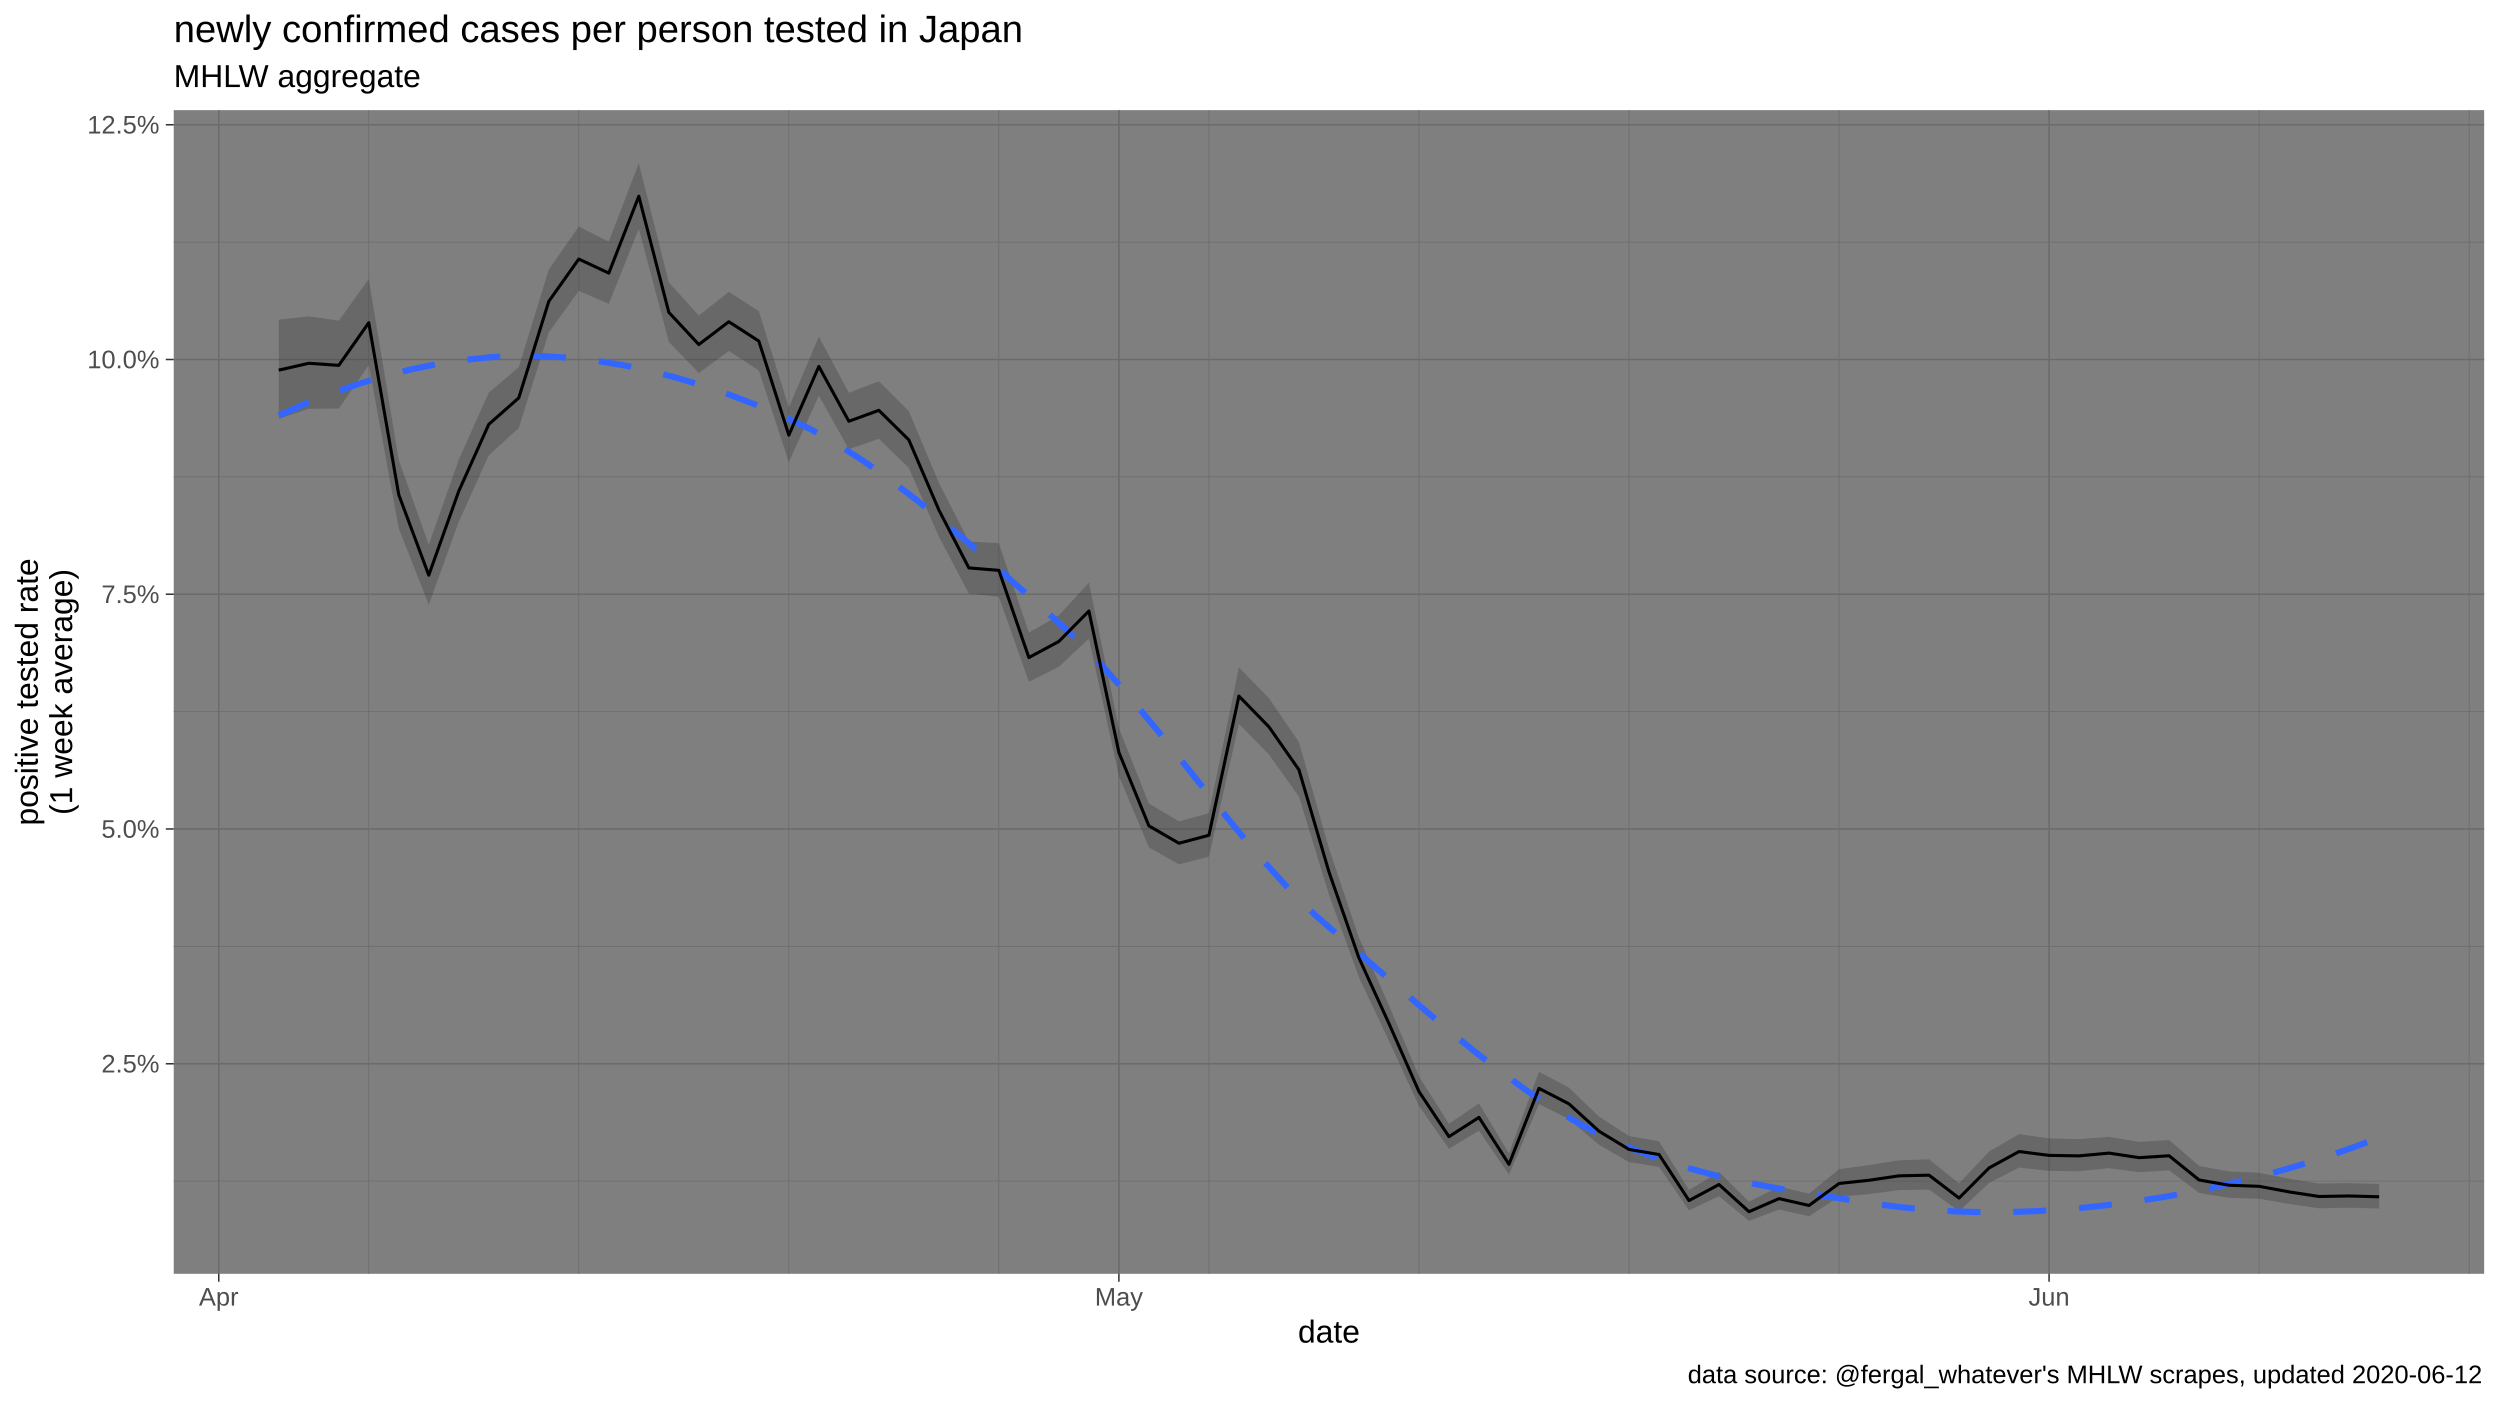
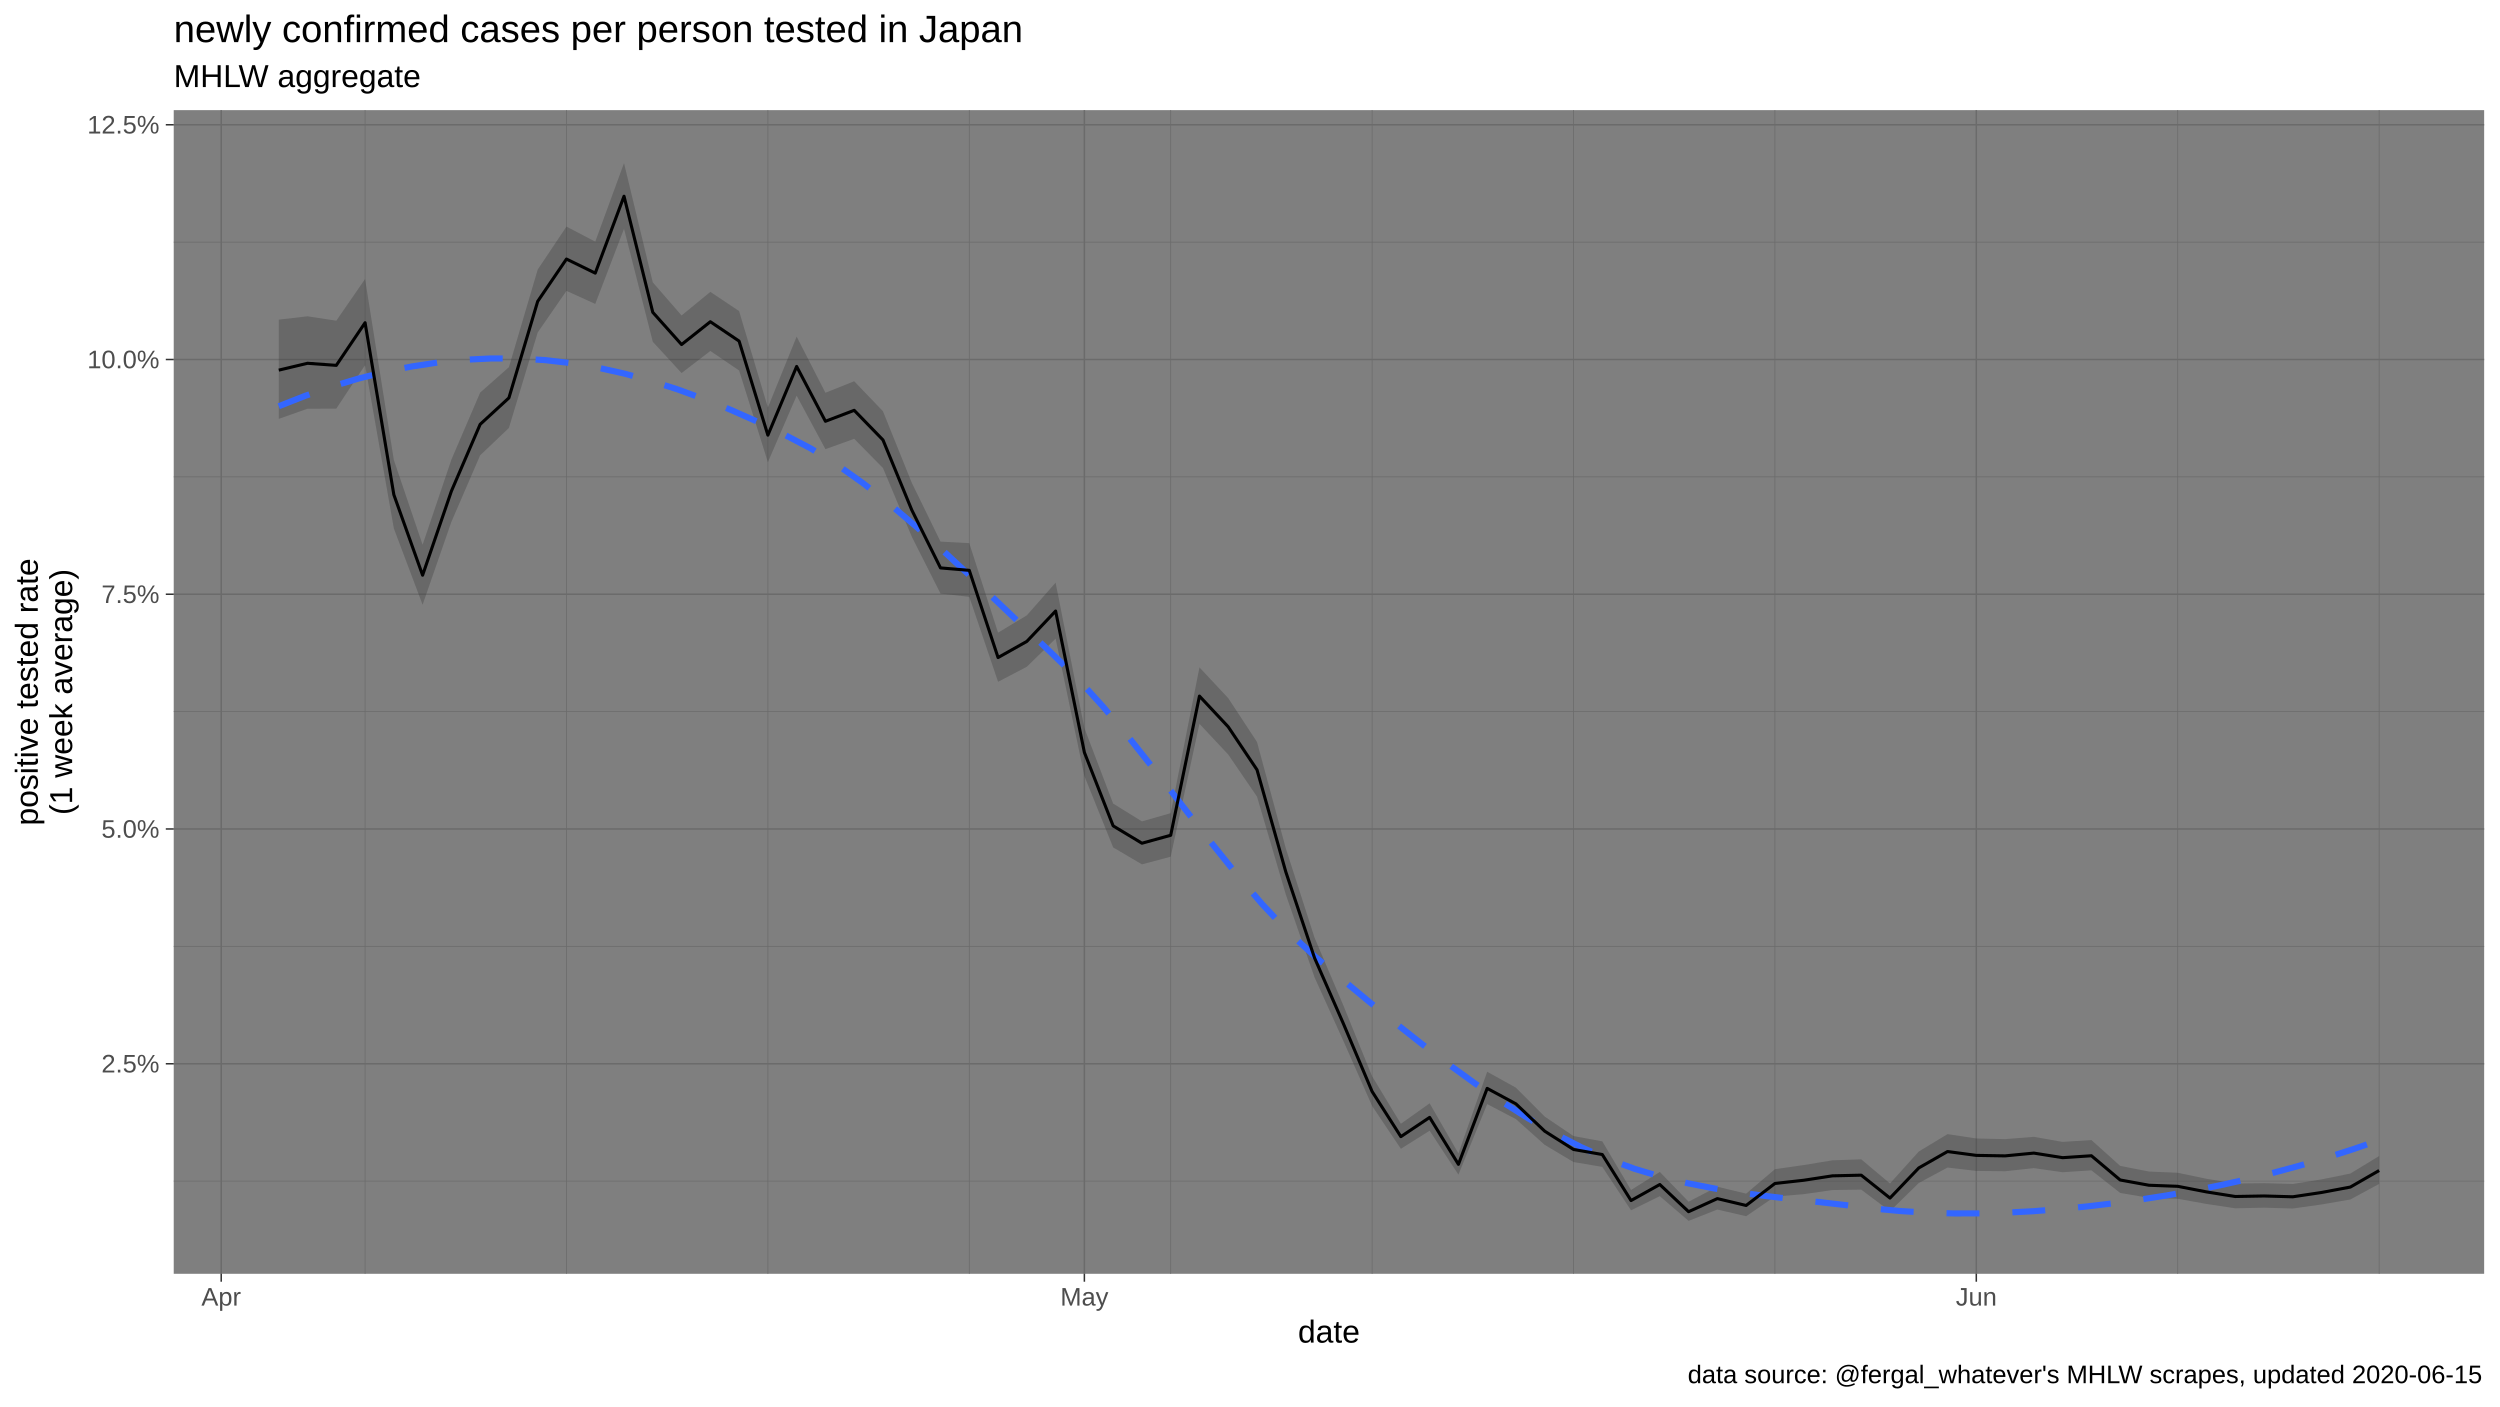
<svg xmlns="http://www.w3.org/2000/svg" viewBox="0 0 864.00 486.00">
  <defs>
    <style type="text/css">
    line, polyline, polygon, path, rect, circle {
      fill: none;
      stroke: #000000;
      stroke-linecap: round;
      stroke-linejoin: round;
      stroke-miterlimit: 10.00;
    }
  </style>
  </defs>
  <rect width="100%" height="100%" style="stroke: none; fill: #FFFFFF;" />
  <rect x="0.00" y="0.00" width="864.00" height="486.00" style="stroke-width: 1.07; stroke: #FFFFFF; fill: #FFFFFF;" />
  <defs>
    <clipPath id="cpNjAuMDR8ODU4LjUyfDQ0MC4yMnwzOC4wNw==">
      <rect x="60.04" y="38.07" width="798.48" height="402.15" />
    </clipPath>
  </defs>
  <rect x="60.04" y="38.07" width="798.48" height="402.15" style="stroke-width: 1.07; stroke: none; fill: #7F7F7F;" clip-path="url(#cpNjAuMDR8ODU4LjUyfDQ0MC4yMnwzOC4wNw==)" />
  <polyline points="60.04,408.19 858.52,408.19 " style="stroke-width: 0.27; stroke: #6B6B6B; stroke-linecap: butt;" clip-path="url(#cpNjAuMDR8ODU4LjUyfDQ0MC4yMnwzOC4wNw==)" />
  <polyline points="60.04,327.06 858.52,327.06 " style="stroke-width: 0.27; stroke: #6B6B6B; stroke-linecap: butt;" clip-path="url(#cpNjAuMDR8ODU4LjUyfDQ0MC4yMnwzOC4wNw==)" />
  <polyline points="60.04,245.94 858.52,245.94 " style="stroke-width: 0.27; stroke: #6B6B6B; stroke-linecap: butt;" clip-path="url(#cpNjAuMDR8ODU4LjUyfDQ0MC4yMnwzOC4wNw==)" />
  <polyline points="60.04,164.81 858.52,164.81 " style="stroke-width: 0.27; stroke: #6B6B6B; stroke-linecap: butt;" clip-path="url(#cpNjAuMDR8ODU4LjUyfDQ0MC4yMnwzOC4wNw==)" />
  <polyline points="60.04,83.68 858.52,83.68 " style="stroke-width: 0.27; stroke: #6B6B6B; stroke-linecap: butt;" clip-path="url(#cpNjAuMDR8ODU4LjUyfDQ0MC4yMnwzOC4wNw==)" />
-   <polyline points="127.44,440.22 127.44,38.07 " style="stroke-width: 0.27; stroke: #6B6B6B; stroke-linecap: butt;" clip-path="url(#cpNjAuMDR8ODU4LjUyfDQ0MC4yMnwzOC4wNw==)" />
-   <polyline points="200.03,440.22 200.03,38.07 " style="stroke-width: 0.27; stroke: #6B6B6B; stroke-linecap: butt;" clip-path="url(#cpNjAuMDR8ODU4LjUyfDQ0MC4yMnwzOC4wNw==)" />
-   <polyline points="272.62,440.22 272.62,38.07 " style="stroke-width: 0.27; stroke: #6B6B6B; stroke-linecap: butt;" clip-path="url(#cpNjAuMDR8ODU4LjUyfDQ0MC4yMnwzOC4wNw==)" />
-   <polyline points="345.21,440.22 345.21,38.07 " style="stroke-width: 0.27; stroke: #6B6B6B; stroke-linecap: butt;" clip-path="url(#cpNjAuMDR8ODU4LjUyfDQ0MC4yMnwzOC4wNw==)" />
-   <polyline points="417.80,440.22 417.80,38.07 " style="stroke-width: 0.27; stroke: #6B6B6B; stroke-linecap: butt;" clip-path="url(#cpNjAuMDR8ODU4LjUyfDQ0MC4yMnwzOC4wNw==)" />
-   <polyline points="490.39,440.22 490.39,38.07 " style="stroke-width: 0.27; stroke: #6B6B6B; stroke-linecap: butt;" clip-path="url(#cpNjAuMDR8ODU4LjUyfDQ0MC4yMnwzOC4wNw==)" />
-   <polyline points="562.98,440.22 562.98,38.07 " style="stroke-width: 0.27; stroke: #6B6B6B; stroke-linecap: butt;" clip-path="url(#cpNjAuMDR8ODU4LjUyfDQ0MC4yMnwzOC4wNw==)" />
-   <polyline points="635.57,440.22 635.57,38.07 " style="stroke-width: 0.27; stroke: #6B6B6B; stroke-linecap: butt;" clip-path="url(#cpNjAuMDR8ODU4LjUyfDQ0MC4yMnwzOC4wNw==)" />
-   <polyline points="780.75,440.22 780.75,38.07 " style="stroke-width: 0.27; stroke: #6B6B6B; stroke-linecap: butt;" clip-path="url(#cpNjAuMDR8ODU4LjUyfDQ0MC4yMnwzOC4wNw==)" />
-   <polyline points="853.34,440.22 853.34,38.07 " style="stroke-width: 0.27; stroke: #6B6B6B; stroke-linecap: butt;" clip-path="url(#cpNjAuMDR8ODU4LjUyfDQ0MC4yMnwzOC4wNw==)" />
+   <polyline points="126.17,440.22 126.17,38.07 " style="stroke-width: 0.27; stroke: #6B6B6B; stroke-linecap: butt;" clip-path="url(#cpNjAuMDR8ODU4LjUyfDQ0MC4yMnwzOC4wNw==)" />
+   <polyline points="195.77,440.22 195.77,38.07 " style="stroke-width: 0.27; stroke: #6B6B6B; stroke-linecap: butt;" clip-path="url(#cpNjAuMDR8ODU4LjUyfDQ0MC4yMnwzOC4wNw==)" />
+   <polyline points="265.38,440.22 265.38,38.07 " style="stroke-width: 0.27; stroke: #6B6B6B; stroke-linecap: butt;" clip-path="url(#cpNjAuMDR8ODU4LjUyfDQ0MC4yMnwzOC4wNw==)" />
+   <polyline points="334.98,440.22 334.98,38.07 " style="stroke-width: 0.27; stroke: #6B6B6B; stroke-linecap: butt;" clip-path="url(#cpNjAuMDR8ODU4LjUyfDQ0MC4yMnwzOC4wNw==)" />
+   <polyline points="404.59,440.22 404.59,38.07 " style="stroke-width: 0.27; stroke: #6B6B6B; stroke-linecap: butt;" clip-path="url(#cpNjAuMDR8ODU4LjUyfDQ0MC4yMnwzOC4wNw==)" />
+   <polyline points="474.20,440.22 474.20,38.07 " style="stroke-width: 0.27; stroke: #6B6B6B; stroke-linecap: butt;" clip-path="url(#cpNjAuMDR8ODU4LjUyfDQ0MC4yMnwzOC4wNw==)" />
+   <polyline points="543.80,440.22 543.80,38.07 " style="stroke-width: 0.27; stroke: #6B6B6B; stroke-linecap: butt;" clip-path="url(#cpNjAuMDR8ODU4LjUyfDQ0MC4yMnwzOC4wNw==)" />
+   <polyline points="613.41,440.22 613.41,38.07 " style="stroke-width: 0.27; stroke: #6B6B6B; stroke-linecap: butt;" clip-path="url(#cpNjAuMDR8ODU4LjUyfDQ0MC4yMnwzOC4wNw==)" />
+   <polyline points="752.62,440.22 752.62,38.07 " style="stroke-width: 0.27; stroke: #6B6B6B; stroke-linecap: butt;" clip-path="url(#cpNjAuMDR8ODU4LjUyfDQ0MC4yMnwzOC4wNw==)" />
+   <polyline points="822.23,440.22 822.23,38.07 " style="stroke-width: 0.27; stroke: #6B6B6B; stroke-linecap: butt;" clip-path="url(#cpNjAuMDR8ODU4LjUyfDQ0MC4yMnwzOC4wNw==)" />
  <polyline points="60.04,367.63 858.52,367.63 " style="stroke-width: 0.53; stroke: #6B6B6B; stroke-linecap: butt;" clip-path="url(#cpNjAuMDR8ODU4LjUyfDQ0MC4yMnwzOC4wNw==)" />
  <polyline points="60.04,286.50 858.52,286.50 " style="stroke-width: 0.53; stroke: #6B6B6B; stroke-linecap: butt;" clip-path="url(#cpNjAuMDR8ODU4LjUyfDQ0MC4yMnwzOC4wNw==)" />
  <polyline points="60.04,205.37 858.52,205.37 " style="stroke-width: 0.53; stroke: #6B6B6B; stroke-linecap: butt;" clip-path="url(#cpNjAuMDR8ODU4LjUyfDQ0MC4yMnwzOC4wNw==)" />
  <polyline points="60.04,124.24 858.52,124.24 " style="stroke-width: 0.53; stroke: #6B6B6B; stroke-linecap: butt;" clip-path="url(#cpNjAuMDR8ODU4LjUyfDQ0MC4yMnwzOC4wNw==)" />
  <polyline points="60.04,43.12 858.52,43.12 " style="stroke-width: 0.53; stroke: #6B6B6B; stroke-linecap: butt;" clip-path="url(#cpNjAuMDR8ODU4LjUyfDQ0MC4yMnwzOC4wNw==)" />
-   <polyline points="75.60,440.22 75.60,38.07 " style="stroke-width: 0.53; stroke: #6B6B6B; stroke-linecap: butt;" clip-path="url(#cpNjAuMDR8ODU4LjUyfDQ0MC4yMnwzOC4wNw==)" />
-   <polyline points="386.69,440.22 386.69,38.07 " style="stroke-width: 0.53; stroke: #6B6B6B; stroke-linecap: butt;" clip-path="url(#cpNjAuMDR8ODU4LjUyfDQ0MC4yMnwzOC4wNw==)" />
-   <polyline points="708.16,440.22 708.16,38.07 " style="stroke-width: 0.53; stroke: #6B6B6B; stroke-linecap: butt;" clip-path="url(#cpNjAuMDR8ODU4LjUyfDQ0MC4yMnwzOC4wNw==)" />
-   <polygon points="96.34,110.46 106.71,109.31 117.08,110.83 127.44,96.42 137.81,158.93 148.18,188.26 158.55,158.84 168.92,135.67 179.29,126.88 189.66,93.15 200.03,78.30 210.40,83.51 220.77,56.35 231.14,97.57 241.51,109.02 251.88,100.87 262.25,107.50 272.62,140.82 282.99,116.32 293.36,135.73 303.73,131.75 314.10,142.12 324.47,166.81 334.84,187.17 345.21,187.71 355.58,218.64 365.95,212.66 376.32,201.35 386.69,251.60 397.06,277.71 407.43,283.86 417.80,281.02 428.17,230.64 438.54,241.28 448.91,256.42 459.28,293.16 469.65,324.06 480.02,347.43 490.39,371.95 500.76,388.37 511.13,381.30 521.50,398.61 531.87,370.39 542.24,375.90 552.61,385.89 562.98,392.61 573.35,394.44 583.72,411.25 594.09,405.02 604.46,415.30 614.83,410.12 625.20,412.52 635.57,404.07 645.94,402.64 656.31,401.00 666.68,400.66 677.05,409.00 687.42,397.95 697.79,391.95 708.16,393.45 718.53,393.68 728.90,392.88 739.27,394.64 749.64,393.99 760.01,402.92 770.38,404.88 780.75,405.30 791.12,407.38 801.49,409.03 811.86,408.90 822.23,409.17 822.23,417.67 811.86,417.38 801.49,417.60 791.12,416.09 780.75,414.30 770.38,413.97 760.01,412.29 749.64,404.47 739.27,405.13 728.90,403.71 718.53,404.79 708.16,404.67 697.79,403.51 687.42,408.85 677.05,418.60 666.68,411.14 656.31,411.28 645.94,412.71 635.57,413.54 625.20,420.34 614.83,418.02 604.46,421.94 594.09,413.40 583.72,418.29 573.35,403.28 562.98,401.61 552.61,395.68 542.24,386.78 531.87,381.58 521.50,405.96 511.13,390.78 500.76,397.03 490.39,382.23 480.02,359.72 469.65,337.79 459.28,309.15 448.91,275.32 438.54,260.78 428.17,250.17 417.80,296.08 407.43,298.73 397.06,292.87 386.69,268.20 376.32,220.72 365.95,230.44 355.58,235.64 345.21,206.27 334.84,205.16 324.47,185.46 314.10,161.75 303.73,151.66 293.36,155.24 282.99,136.75 272.62,159.75 262.25,128.04 251.88,121.30 241.51,128.93 231.14,118.12 220.77,79.08 210.40,105.05 200.03,100.53 189.66,114.91 179.29,147.91 168.92,157.37 158.55,180.36 148.18,209.02 137.81,182.64 127.44,126.20 117.08,141.23 106.71,141.26 96.34,144.77 " style="stroke-width: 1.07; stroke: none; fill: #333333; fill-opacity: 0.30;" clip-path="url(#cpNjAuMDR8ODU4LjUyfDQ0MC4yMnwzOC4wNw==)" />
-   <polyline points="96.34,143.57 105.52,139.52 114.71,135.89 123.90,132.69 133.09,129.92 142.28,127.60 151.47,125.74 160.65,124.35 169.84,123.44 179.03,123.02 188.22,123.11 197.41,123.70 206.60,124.76 215.79,126.29 224.97,128.25 234.16,130.64 243.35,133.42 252.54,136.58 261.73,140.09 270.92,143.95 280.11,148.31 289.29,153.47 298.48,159.35 307.67,165.86 316.86,172.88 326.05,180.33 335.24,188.11 344.42,196.12 353.61,204.25 362.80,212.42 371.99,220.83 381.18,230.36 390.37,240.81 399.56,251.91 408.74,263.37 417.93,274.92 427.12,286.28 436.31,297.16 445.50,307.30 454.69,316.40 463.87,324.41 473.06,332.35 482.25,340.34 491.44,348.27 500.63,356.04 509.82,363.54 519.01,370.67 528.19,377.32 537.38,383.40 546.57,388.79 555.76,393.42 564.95,397.37 574.14,400.76 583.33,403.66 592.51,406.13 601.70,408.24 610.89,410.07 620.08,411.70 629.27,413.18 638.46,414.59 647.64,415.99 656.83,417.19 666.02,418.07 675.21,418.64 684.40,418.91 693.59,418.90 702.78,418.61 711.96,418.07 721.15,417.27 730.34,416.25 739.53,414.99 748.72,413.52 757.91,411.83 767.10,409.91 776.28,407.76 785.47,405.36 794.66,402.71 803.85,399.80 813.04,396.62 822.23,393.18 " style="stroke-width: 2.13; stroke: #3366FF; stroke-dasharray: 11.38,11.38; stroke-linecap: butt;" clip-path="url(#cpNjAuMDR8ODU4LjUyfDQ0MC4yMnwzOC4wNw==)" />
-   <polyline points="96.34,127.92 106.71,125.55 117.08,126.27 127.44,111.53 137.81,170.96 148.18,198.79 158.55,169.74 168.92,146.65 179.29,137.51 189.66,104.14 200.03,89.53 210.40,94.39 220.77,67.82 231.14,107.94 241.51,119.07 251.88,111.19 262.25,117.88 272.62,150.39 282.99,126.65 293.36,145.59 303.73,141.81 314.10,152.04 324.47,176.24 334.84,196.27 345.21,197.11 355.58,227.25 365.95,221.67 376.32,211.17 386.69,260.03 397.06,285.42 407.43,291.42 417.80,288.67 428.17,240.57 438.54,251.20 448.91,266.04 459.28,301.31 469.65,331.07 480.02,353.72 490.39,377.23 500.76,392.82 511.13,386.17 521.50,402.39 531.87,376.14 542.24,381.50 552.61,390.94 562.98,397.25 573.35,399.00 583.72,414.91 594.09,409.37 604.46,418.76 614.83,414.24 625.20,416.61 635.57,409.01 645.94,407.90 656.31,406.37 666.68,406.14 677.05,414.05 687.42,403.64 697.79,397.97 708.16,399.30 718.53,399.47 728.90,398.51 739.27,400.09 749.64,399.43 760.01,407.80 770.38,409.62 780.75,409.99 791.12,411.92 801.49,413.51 811.86,413.33 822.23,413.61 " style="stroke-width: 1.07; stroke-linecap: butt;" clip-path="url(#cpNjAuMDR8ODU4LjUyfDQ0MC4yMnwzOC4wNw==)" />
+   <polyline points="76.45,440.22 76.45,38.07 " style="stroke-width: 0.53; stroke: #6B6B6B; stroke-linecap: butt;" clip-path="url(#cpNjAuMDR8ODU4LjUyfDQ0MC4yMnwzOC4wNw==)" />
+   <polyline points="374.76,440.22 374.76,38.07 " style="stroke-width: 0.53; stroke: #6B6B6B; stroke-linecap: butt;" clip-path="url(#cpNjAuMDR8ODU4LjUyfDQ0MC4yMnwzOC4wNw==)" />
+   <polyline points="683.01,440.22 683.01,38.07 " style="stroke-width: 0.53; stroke: #6B6B6B; stroke-linecap: butt;" clip-path="url(#cpNjAuMDR8ODU4LjUyfDQ0MC4yMnwzOC4wNw==)" />
+   <polygon points="96.34,110.46 106.28,109.31 116.22,110.83 126.17,96.42 136.11,158.93 146.05,188.26 156.00,158.84 165.94,135.67 175.88,126.88 185.83,93.15 195.77,78.30 205.72,83.51 215.66,56.35 225.60,97.57 235.55,109.02 245.49,100.87 255.43,107.50 265.38,140.82 275.32,116.32 285.27,135.73 295.21,131.75 305.15,142.12 315.10,166.81 325.04,187.17 334.98,187.71 344.93,218.64 354.87,212.66 364.82,201.35 374.76,251.60 384.70,277.71 394.65,283.86 404.59,281.02 414.53,230.64 424.48,241.28 434.42,256.42 444.37,293.16 454.31,324.06 464.25,347.43 474.20,371.95 484.14,388.37 494.08,381.30 504.03,398.61 513.97,370.39 523.91,375.90 533.86,385.89 543.80,392.61 553.75,394.44 563.69,411.25 573.63,405.02 583.58,415.30 593.52,410.12 603.46,412.52 613.41,404.07 623.35,402.64 633.30,401.00 643.24,400.66 653.18,409.00 663.13,397.95 673.07,391.95 683.01,393.45 692.96,393.68 702.90,392.88 712.85,394.64 722.79,393.99 732.73,402.92 742.68,404.88 752.62,405.30 762.56,407.38 772.51,409.03 782.45,408.90 792.39,409.17 802.34,407.59 812.28,405.57 822.23,399.52 822.23,409.16 812.28,414.55 802.34,416.27 792.39,417.67 782.45,417.38 772.51,417.60 762.56,416.09 752.62,414.30 742.68,413.97 732.73,412.29 722.79,404.47 712.85,405.13 702.90,403.71 692.96,404.79 683.01,404.67 673.07,403.51 663.13,408.85 653.18,418.60 643.24,411.14 633.30,411.28 623.35,412.71 613.41,413.54 603.46,420.34 593.52,418.02 583.58,421.94 573.63,413.40 563.69,418.29 553.75,403.28 543.80,401.61 533.86,395.68 523.91,386.78 513.97,381.58 504.03,405.96 494.08,390.78 484.14,397.03 474.20,382.23 464.25,359.72 454.31,337.79 444.37,309.15 434.42,275.32 424.48,260.78 414.53,250.17 404.59,296.08 394.65,298.73 384.70,292.87 374.76,268.20 364.82,220.72 354.87,230.44 344.93,235.64 334.98,206.27 325.04,205.16 315.10,185.46 305.15,161.75 295.21,151.66 285.27,155.24 275.32,136.75 265.38,159.75 255.43,128.04 245.49,121.30 235.55,128.93 225.60,118.12 215.66,79.08 205.72,105.05 195.77,100.53 185.83,114.91 175.88,147.91 165.94,157.37 156.00,180.36 146.05,209.02 136.11,182.64 126.17,126.20 116.22,141.23 106.28,141.26 96.34,144.77 " style="stroke-width: 1.07; stroke: none; fill: #333333; fill-opacity: 0.30;" clip-path="url(#cpNjAuMDR8ODU4LjUyfDQ0MC4yMnwzOC4wNw==)" />
+   <polyline points="96.34,140.39 105.52,136.78 114.71,133.59 123.90,130.83 133.09,128.52 142.28,126.66 151.47,125.26 160.65,124.33 169.84,123.88 179.03,123.91 188.22,124.44 197.41,125.50 206.60,127.06 215.79,129.12 224.97,131.63 234.16,134.57 243.35,137.92 252.54,141.64 261.73,145.72 270.92,150.13 280.11,154.93 289.29,160.62 298.48,167.15 307.67,174.39 316.86,182.20 326.05,190.45 335.24,199.00 344.42,207.72 353.61,216.48 362.80,225.13 371.99,234.07 381.18,244.17 390.37,255.17 399.56,266.76 408.74,278.61 417.93,290.40 427.12,301.84 436.31,312.59 445.50,322.33 454.69,330.77 463.87,338.48 473.06,346.10 482.25,353.57 491.44,360.83 500.63,367.82 509.82,374.48 519.01,380.73 528.19,386.53 537.38,391.82 546.57,396.52 555.76,400.58 564.95,403.96 574.14,406.71 583.33,408.94 592.51,410.74 601.70,412.20 610.89,413.42 620.08,414.49 629.27,415.50 638.46,416.55 647.64,417.68 656.83,418.54 666.02,419.10 675.21,419.36 684.40,419.35 693.59,419.08 702.78,418.59 711.96,417.87 721.15,416.96 730.34,415.87 739.53,414.60 748.72,413.16 757.91,411.52 767.10,409.67 776.28,407.62 785.47,405.36 794.66,402.88 803.85,400.17 813.04,397.23 822.23,394.05 " style="stroke-width: 2.13; stroke: #3366FF; stroke-dasharray: 11.38,11.38; stroke-linecap: butt;" clip-path="url(#cpNjAuMDR8ODU4LjUyfDQ0MC4yMnwzOC4wNw==)" />
+   <polyline points="96.34,127.92 106.28,125.55 116.22,126.27 126.17,111.53 136.11,170.96 146.05,198.79 156.00,169.74 165.94,146.65 175.88,137.51 185.83,104.14 195.77,89.53 205.72,94.39 215.66,67.82 225.60,107.94 235.55,119.07 245.49,111.19 255.43,117.88 265.38,150.39 275.32,126.65 285.27,145.59 295.21,141.81 305.15,152.04 315.10,176.24 325.04,196.27 334.98,197.11 344.93,227.25 354.87,221.67 364.82,211.17 374.76,260.03 384.70,285.42 394.65,291.42 404.59,288.67 414.53,240.57 424.48,251.20 434.42,266.04 444.37,301.31 454.31,331.07 464.25,353.72 474.20,377.23 484.14,392.82 494.08,386.17 504.03,402.39 513.97,376.14 523.91,381.50 533.86,390.94 543.80,397.25 553.75,399.00 563.69,414.91 573.63,409.37 583.58,418.76 593.52,414.24 603.46,416.61 613.41,409.01 623.35,407.90 633.30,406.37 643.24,406.14 653.18,414.05 663.13,403.64 673.07,397.97 683.01,399.30 692.96,399.47 702.90,398.51 712.85,400.09 722.79,399.43 732.73,407.80 742.68,409.62 752.62,409.99 762.56,411.92 772.51,413.51 782.45,413.33 792.39,413.61 802.34,412.12 812.28,410.25 822.23,404.53 " style="stroke-width: 1.07; stroke-linecap: butt;" clip-path="url(#cpNjAuMDR8ODU4LjUyfDQ0MC4yMnwzOC4wNw==)" />
  <defs>
    <clipPath id="cpMC4wMHw4NjQuMDB8NDg2LjAwfDAuMDA=">
      <rect x="0.00" y="0.00" width="864.00" height="486.00" />
    </clipPath>
  </defs>
  <g clip-path="url(#cpMC4wMHw4NjQuMDB8NDg2LjAwfDAuMDA=)">
    <text x="35.05" y="370.65" style="font-size: 8.80px; fill: #4D4D4D; font-family: Liberation Sans;" textLength="20.06px" lengthAdjust="spacingAndGlyphs">2.5%</text>
  </g>
  <g clip-path="url(#cpMC4wMHw4NjQuMDB8NDg2LjAwfDAuMDA=)">
    <text x="35.05" y="289.53" style="font-size: 8.80px; fill: #4D4D4D; font-family: Liberation Sans;" textLength="20.06px" lengthAdjust="spacingAndGlyphs">5.0%</text>
  </g>
  <g clip-path="url(#cpMC4wMHw4NjQuMDB8NDg2LjAwfDAuMDA=)">
    <text x="35.05" y="208.40" style="font-size: 8.80px; fill: #4D4D4D; font-family: Liberation Sans;" textLength="20.06px" lengthAdjust="spacingAndGlyphs">7.5%</text>
  </g>
  <g clip-path="url(#cpMC4wMHw4NjQuMDB8NDg2LjAwfDAuMDA=)">
    <text x="30.16" y="127.27" style="font-size: 8.80px; fill: #4D4D4D; font-family: Liberation Sans;" textLength="24.95px" lengthAdjust="spacingAndGlyphs">10.0%</text>
  </g>
  <g clip-path="url(#cpMC4wMHw4NjQuMDB8NDg2LjAwfDAuMDA=)">
    <text x="30.16" y="46.14" style="font-size: 8.80px; fill: #4D4D4D; font-family: Liberation Sans;" textLength="24.95px" lengthAdjust="spacingAndGlyphs">12.5%</text>
  </g>
  <polyline points="57.30,367.63 60.04,367.63 " style="stroke-width: 0.53; stroke: #333333; stroke-linecap: butt;" clip-path="url(#cpMC4wMHw4NjQuMDB8NDg2LjAwfDAuMDA=)" />
  <polyline points="57.30,286.50 60.04,286.50 " style="stroke-width: 0.53; stroke: #333333; stroke-linecap: butt;" clip-path="url(#cpMC4wMHw4NjQuMDB8NDg2LjAwfDAuMDA=)" />
  <polyline points="57.30,205.37 60.04,205.37 " style="stroke-width: 0.53; stroke: #333333; stroke-linecap: butt;" clip-path="url(#cpMC4wMHw4NjQuMDB8NDg2LjAwfDAuMDA=)" />
  <polyline points="57.30,124.24 60.04,124.24 " style="stroke-width: 0.53; stroke: #333333; stroke-linecap: butt;" clip-path="url(#cpMC4wMHw4NjQuMDB8NDg2LjAwfDAuMDA=)" />
  <polyline points="57.30,43.12 60.04,43.12 " style="stroke-width: 0.53; stroke: #333333; stroke-linecap: butt;" clip-path="url(#cpMC4wMHw4NjQuMDB8NDg2LjAwfDAuMDA=)" />
-   <polyline points="75.60,442.96 75.60,440.22 " style="stroke-width: 0.53; stroke: #333333; stroke-linecap: butt;" clip-path="url(#cpMC4wMHw4NjQuMDB8NDg2LjAwfDAuMDA=)" />
-   <polyline points="386.69,442.96 386.69,440.22 " style="stroke-width: 0.53; stroke: #333333; stroke-linecap: butt;" clip-path="url(#cpMC4wMHw4NjQuMDB8NDg2LjAwfDAuMDA=)" />
-   <polyline points="708.16,442.96 708.16,440.22 " style="stroke-width: 0.53; stroke: #333333; stroke-linecap: butt;" clip-path="url(#cpMC4wMHw4NjQuMDB8NDg2LjAwfDAuMDA=)" />
+   <polyline points="76.45,442.96 76.45,440.22 " style="stroke-width: 0.53; stroke: #333333; stroke-linecap: butt;" clip-path="url(#cpMC4wMHw4NjQuMDB8NDg2LjAwfDAuMDA=)" />
+   <polyline points="374.76,442.96 374.76,440.22 " style="stroke-width: 0.53; stroke: #333333; stroke-linecap: butt;" clip-path="url(#cpMC4wMHw4NjQuMDB8NDg2LjAwfDAuMDA=)" />
+   <polyline points="683.01,442.96 683.01,440.22 " style="stroke-width: 0.53; stroke: #333333; stroke-linecap: butt;" clip-path="url(#cpMC4wMHw4NjQuMDB8NDg2LjAwfDAuMDA=)" />
  <g clip-path="url(#cpMC4wMHw4NjQuMDB8NDg2LjAwfDAuMDA=)">
-     <text x="68.75" y="451.21" style="font-size: 8.80px; fill: #4D4D4D; font-family: Liberation Sans;" textLength="13.69px" lengthAdjust="spacingAndGlyphs">Apr</text>
+     <text x="69.60" y="451.21" style="font-size: 8.80px; fill: #4D4D4D; font-family: Liberation Sans;" textLength="13.69px" lengthAdjust="spacingAndGlyphs">Apr</text>
  </g>
  <g clip-path="url(#cpMC4wMHw4NjQuMDB8NDg2LjAwfDAuMDA=)">
-     <text x="378.38" y="451.21" style="font-size: 8.80px; fill: #4D4D4D; font-family: Liberation Sans;" textLength="16.62px" lengthAdjust="spacingAndGlyphs">May</text>
+     <text x="366.45" y="451.21" style="font-size: 8.80px; fill: #4D4D4D; font-family: Liberation Sans;" textLength="16.62px" lengthAdjust="spacingAndGlyphs">May</text>
  </g>
  <g clip-path="url(#cpMC4wMHw4NjQuMDB8NDg2LjAwfDAuMDA=)">
-     <text x="701.06" y="451.21" style="font-size: 8.80px; fill: #4D4D4D; font-family: Liberation Sans;" textLength="14.19px" lengthAdjust="spacingAndGlyphs">Jun</text>
+     <text x="675.92" y="451.21" style="font-size: 8.80px; fill: #4D4D4D; font-family: Liberation Sans;" textLength="14.19px" lengthAdjust="spacingAndGlyphs">Jun</text>
  </g>
  <g clip-path="url(#cpMC4wMHw4NjQuMDB8NDg2LjAwfDAuMDA=)">
    <text x="448.58" y="464.01" style="font-size: 11.00px; font-family: Liberation Sans;" textLength="21.41px" lengthAdjust="spacingAndGlyphs">date</text>
  </g>
  <g clip-path="url(#cpMC4wMHw4NjQuMDB8NDg2LjAwfDAuMDA=)">
    <text transform="translate(13.05,285.31) rotate(-90)" style="font-size: 11.00px; font-family: Liberation Sans;" textLength="92.33px" lengthAdjust="spacingAndGlyphs">positive tested rate</text>
  </g>
  <g clip-path="url(#cpMC4wMHw4NjQuMDB8NDg2LjAwfDAuMDA=)">
    <text transform="translate(24.93,281.64) rotate(-90)" style="font-size: 11.00px; font-family: Liberation Sans;" textLength="84.99px" lengthAdjust="spacingAndGlyphs">(1 week average)</text>
  </g>
  <g clip-path="url(#cpMC4wMHw4NjQuMDB8NDg2LjAwfDAuMDA=)">
    <text x="60.04" y="30.10" style="font-size: 11.00px; font-family: Liberation Sans;" textLength="86.21px" lengthAdjust="spacingAndGlyphs">MHLW aggregate</text>
  </g>
  <g clip-path="url(#cpMC4wMHw4NjQuMDB8NDg2LjAwfDAuMDA=)">
    <text x="60.04" y="14.56" style="font-size: 13.20px; font-family: Liberation Sans;" textLength="293.49px" lengthAdjust="spacingAndGlyphs">newly confirmed cases per person tested in Japan</text>
  </g>
  <g clip-path="url(#cpMC4wMHw4NjQuMDB8NDg2LjAwfDAuMDA=)">
-     <text x="583.27" y="478.03" style="font-size: 8.80px; font-family: Liberation Sans;" textLength="275.25px" lengthAdjust="spacingAndGlyphs">data source: @fergal_whatever's MHLW scrapes, updated 2020-06-12</text>
+     <text x="583.27" y="478.03" style="font-size: 8.80px; font-family: Liberation Sans;" textLength="275.25px" lengthAdjust="spacingAndGlyphs">data source: @fergal_whatever's MHLW scrapes, updated 2020-06-15</text>
  </g>
</svg>
